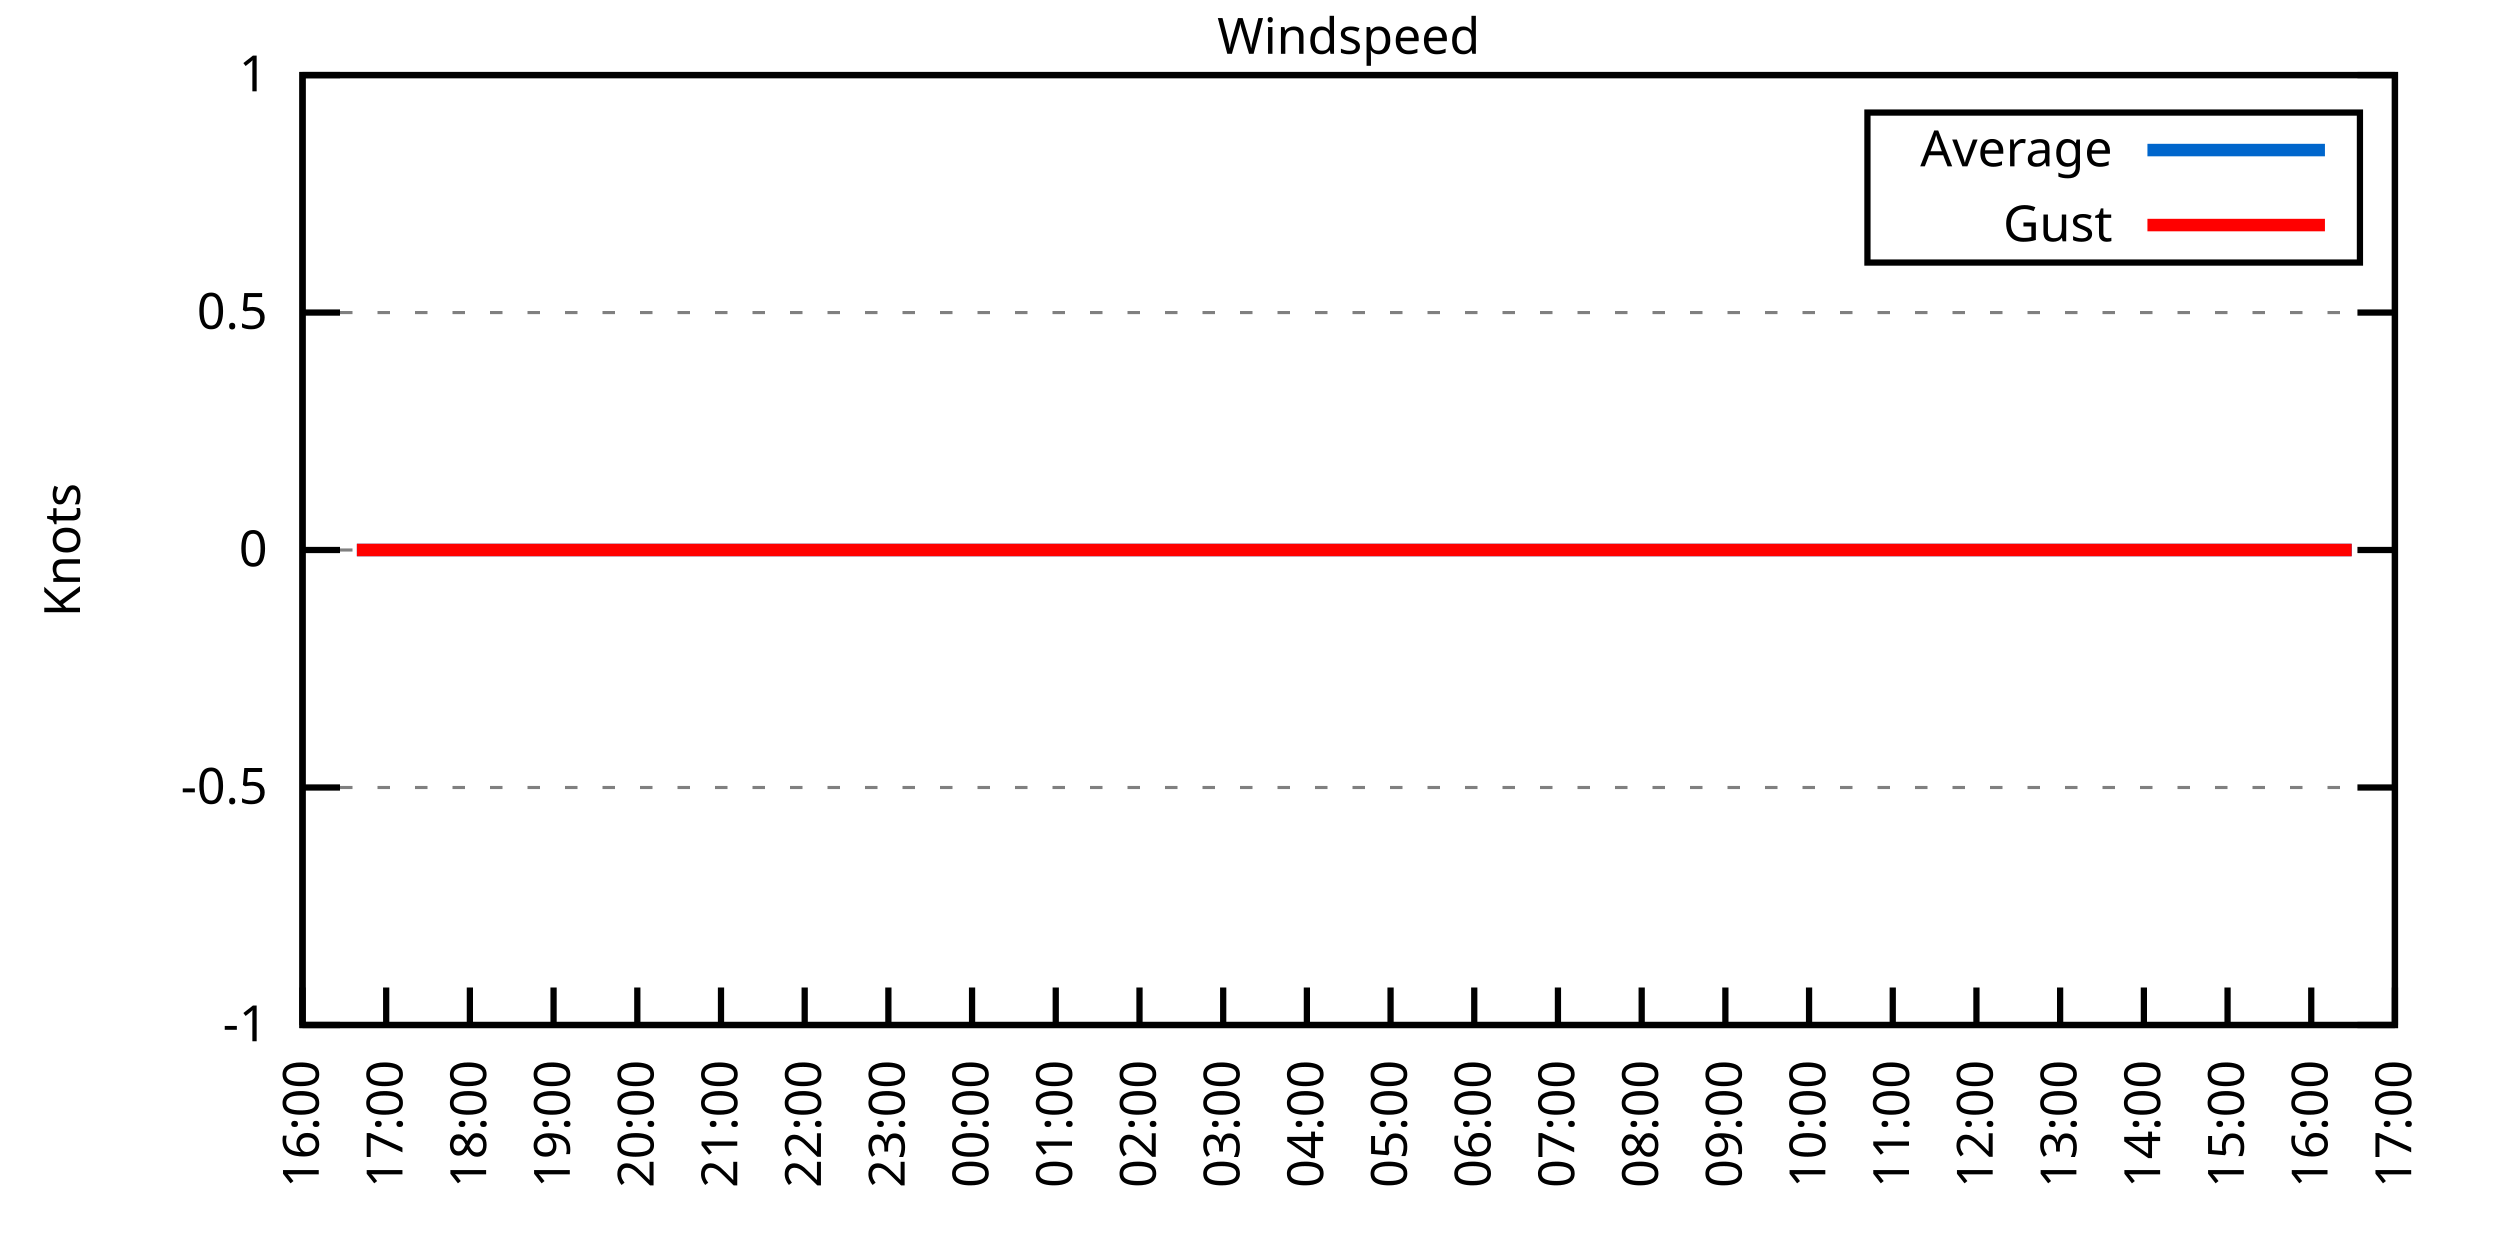
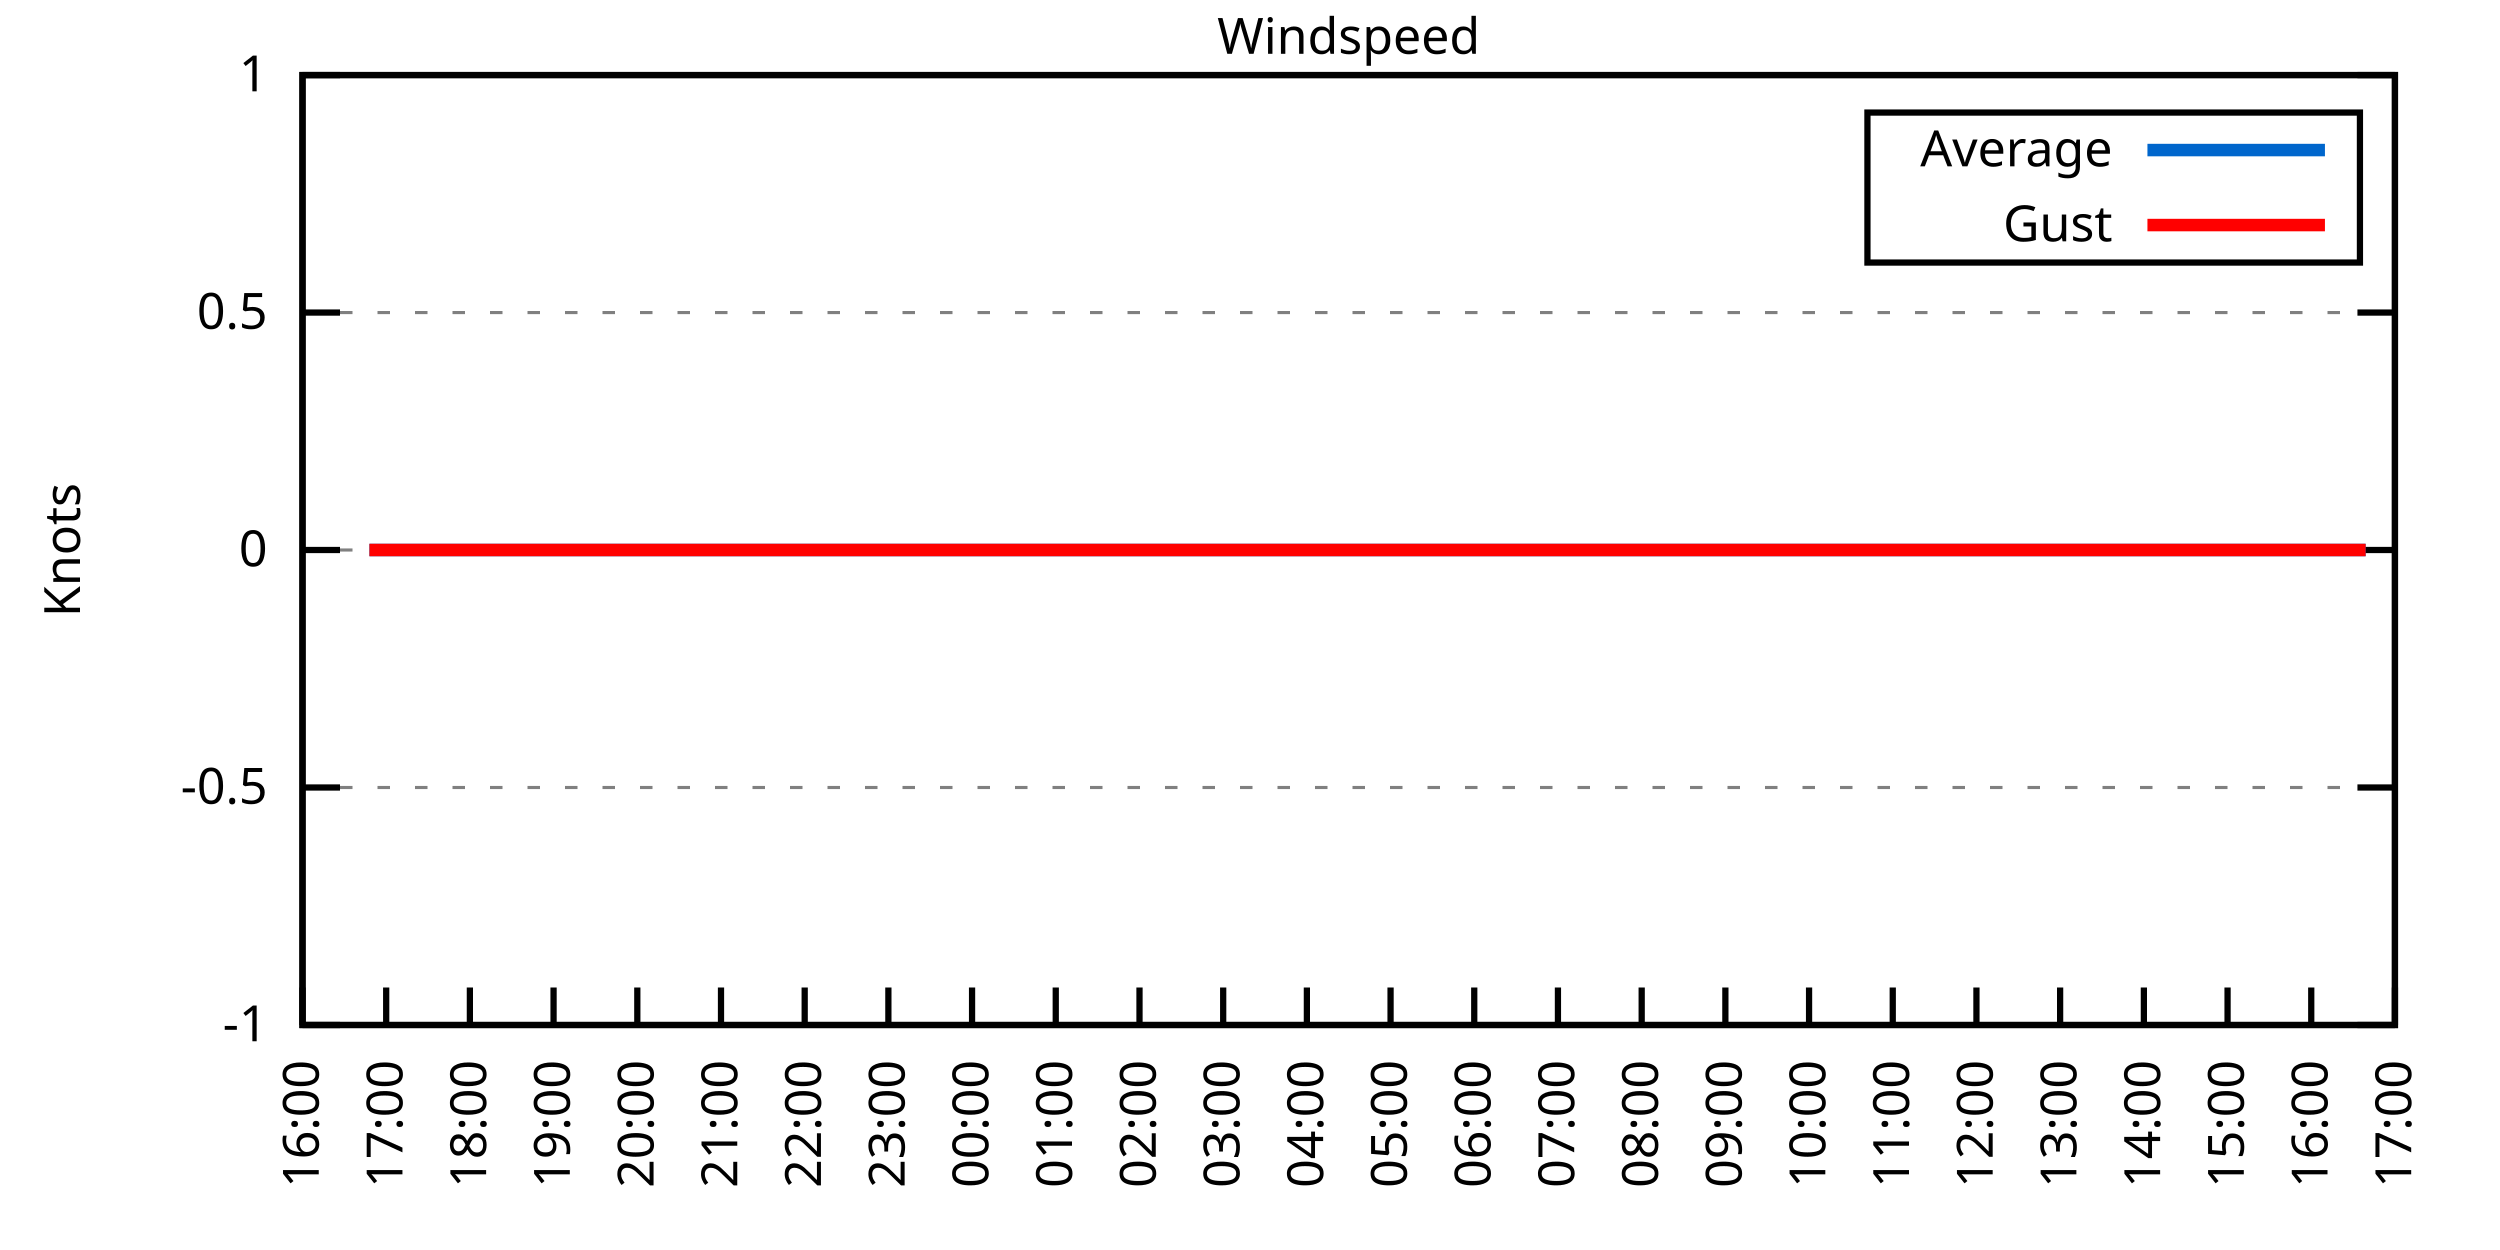
<svg xmlns="http://www.w3.org/2000/svg" xmlns:xlink="http://www.w3.org/1999/xlink" width="400" height="200" viewBox="0 0 400 200">
  <g id="gnuplot_canvas">
    <rect x="0" y="0" width="400" height="200" fill="none" />
    <defs>
      <circle id="gpDot" r="0.5" stroke-width="0.5" stroke="currentColor" />
      <path id="gpPt0" stroke-width="0.333" stroke="currentColor" d="M-1,0 h2 M0,-1 v2" />
      <path id="gpPt1" stroke-width="0.333" stroke="currentColor" d="M-1,-1 L1,1 M1,-1 L-1,1" />
      <path id="gpPt2" stroke-width="0.333" stroke="currentColor" d="M-1,0 L1,0 M0,-1 L0,1 M-1,-1 L1,1 M-1,1 L1,-1" />
      <rect id="gpPt3" stroke-width="0.333" stroke="currentColor" x="-1" y="-1" width="2" height="2" />
      <rect id="gpPt4" stroke-width="0.333" stroke="currentColor" fill="currentColor" x="-1" y="-1" width="2" height="2" />
      <circle id="gpPt5" stroke-width="0.333" stroke="currentColor" cx="0" cy="0" r="1" />
      <use xlink:href="#gpPt5" id="gpPt6" fill="currentColor" stroke="none" />
      <path id="gpPt7" stroke-width="0.333" stroke="currentColor" d="M0,-1.33 L-1.33,0.67 L1.33,0.67 z" />
      <use xlink:href="#gpPt7" id="gpPt8" fill="currentColor" stroke="none" />
      <use xlink:href="#gpPt7" id="gpPt9" stroke="currentColor" transform="rotate(180)" />
      <use xlink:href="#gpPt9" id="gpPt10" fill="currentColor" stroke="none" />
      <use xlink:href="#gpPt3" id="gpPt11" stroke="currentColor" transform="rotate(45)" />
      <use xlink:href="#gpPt11" id="gpPt12" fill="currentColor" stroke="none" />
      <path id="gpPt13" stroke-width="0.333" stroke="currentColor" d="M0,1.330 L1.265,0.411 L0.782,-1.067 L-0.782,-1.076 L-1.265,0.411 z" />
      <use xlink:href="#gpPt13" id="gpPt14" fill="currentColor" stroke="none" />
      <filter id="textbox" filterUnits="objectBoundingBox" x="0" y="0" height="1" width="1">
        <feFlood flood-color="white" flood-opacity="1" result="bgnd" />
        <feComposite in="SourceGraphic" in2="bgnd" operator="atop" />
      </filter>
      <filter id="greybox" filterUnits="objectBoundingBox" x="0" y="0" height="1" width="1">
        <feFlood flood-color="lightgrey" flood-opacity="1" result="grey" />
        <feComposite in="SourceGraphic" in2="grey" operator="atop" />
      </filter>
    </defs>
    <g fill="none" color="white" stroke="currentColor" stroke-width="1.00" stroke-linecap="butt" stroke-linejoin="miter">
</g>
    <g fill="none" color="black" stroke="currentColor" stroke-width="1.00" stroke-linecap="butt" stroke-linejoin="miter">
      <g stroke="none" shape-rendering="crispEdges">
        <polygon fill="rgb(255, 255, 255)" points="48.40,164.00 383.18,164.00 383.18,12.02 48.40,12.02 " />
      </g>
    </g>
    <g fill="none" color="black" stroke="currentColor" stroke-width="1.00" stroke-linecap="butt" stroke-linejoin="miter">
</g>
    <g fill="none" color="black" stroke="black" stroke-width="0.50" stroke-linecap="butt" stroke-linejoin="miter">
</g>
    <g fill="none" color="gray" stroke="currentColor" stroke-width="0.50" stroke-linecap="butt" stroke-linejoin="miter">
      <path stroke="gray" stroke-dasharray="2,4" class="gridline" d="M48.40,164.00 L383.19,164.00  " />
    </g>
    <g fill="none" color="gray" stroke="gray" stroke-width="1.00" stroke-linecap="butt" stroke-linejoin="miter">
</g>
    <g fill="none" color="black" stroke="currentColor" stroke-width="1.00" stroke-linecap="butt" stroke-linejoin="miter">
      <path stroke="black" d="M48.40,164.00 L54.40,164.00 M383.19,164.00 L377.19,164.00  " />
      <g transform="translate(42.80,166.60)" stroke="none" fill="black" font-family="Sans" font-size="8.00" text-anchor="end">
        <text>
          <tspan font-family="Sans">-1</tspan>
        </text>
      </g>
    </g>
    <g fill="none" color="black" stroke="currentColor" stroke-width="1.00" stroke-linecap="butt" stroke-linejoin="miter">
</g>
    <g fill="none" color="black" stroke="black" stroke-width="0.50" stroke-linecap="butt" stroke-linejoin="miter">
</g>
    <g fill="none" color="gray" stroke="currentColor" stroke-width="0.50" stroke-linecap="butt" stroke-linejoin="miter">
      <path stroke="gray" stroke-dasharray="2,4" class="gridline" d="M48.40,126.00 L383.19,126.00  " />
    </g>
    <g fill="none" color="gray" stroke="gray" stroke-width="1.00" stroke-linecap="butt" stroke-linejoin="miter">
</g>
    <g fill="none" color="black" stroke="currentColor" stroke-width="1.00" stroke-linecap="butt" stroke-linejoin="miter">
      <path stroke="black" d="M48.40,126.00 L54.40,126.00 M383.19,126.00 L377.19,126.00  " />
      <g transform="translate(42.80,128.60)" stroke="none" fill="black" font-family="Sans" font-size="8.00" text-anchor="end">
        <text>
          <tspan font-family="Sans">-0.5</tspan>
        </text>
      </g>
    </g>
    <g fill="none" color="black" stroke="currentColor" stroke-width="1.00" stroke-linecap="butt" stroke-linejoin="miter">
</g>
    <g fill="none" color="black" stroke="black" stroke-width="0.50" stroke-linecap="butt" stroke-linejoin="miter">
</g>
    <g fill="none" color="gray" stroke="currentColor" stroke-width="0.50" stroke-linecap="butt" stroke-linejoin="miter">
      <path stroke="gray" stroke-dasharray="2,4" class="gridline" d="M48.40,88.00 L383.19,88.00  " />
    </g>
    <g fill="none" color="gray" stroke="gray" stroke-width="1.00" stroke-linecap="butt" stroke-linejoin="miter">
</g>
    <g fill="none" color="black" stroke="currentColor" stroke-width="1.00" stroke-linecap="butt" stroke-linejoin="miter">
      <path stroke="black" d="M48.40,88.00 L54.40,88.00 M383.19,88.00 L377.19,88.00  " />
      <g transform="translate(42.80,90.60)" stroke="none" fill="black" font-family="Sans" font-size="8.00" text-anchor="end">
        <text>
          <tspan font-family="Sans"> 0</tspan>
        </text>
      </g>
    </g>
    <g fill="none" color="black" stroke="currentColor" stroke-width="1.00" stroke-linecap="butt" stroke-linejoin="miter">
</g>
    <g fill="none" color="black" stroke="black" stroke-width="0.50" stroke-linecap="butt" stroke-linejoin="miter">
</g>
    <g fill="none" color="gray" stroke="currentColor" stroke-width="0.50" stroke-linecap="butt" stroke-linejoin="miter">
      <path stroke="gray" stroke-dasharray="2,4" class="gridline" d="M48.40,50.01 L383.19,50.01  " />
    </g>
    <g fill="none" color="gray" stroke="gray" stroke-width="1.00" stroke-linecap="butt" stroke-linejoin="miter">
</g>
    <g fill="none" color="black" stroke="currentColor" stroke-width="1.00" stroke-linecap="butt" stroke-linejoin="miter">
      <path stroke="black" d="M48.40,50.01 L54.40,50.01 M383.19,50.01 L377.19,50.01  " />
      <g transform="translate(42.80,52.61)" stroke="none" fill="black" font-family="Sans" font-size="8.00" text-anchor="end">
        <text>
          <tspan font-family="Sans"> 0.5</tspan>
        </text>
      </g>
    </g>
    <g fill="none" color="black" stroke="currentColor" stroke-width="1.00" stroke-linecap="butt" stroke-linejoin="miter">
</g>
    <g fill="none" color="black" stroke="black" stroke-width="0.50" stroke-linecap="butt" stroke-linejoin="miter">
</g>
    <g fill="none" color="gray" stroke="currentColor" stroke-width="0.50" stroke-linecap="butt" stroke-linejoin="miter">
      <path stroke="gray" stroke-dasharray="2,4" class="gridline" d="M48.40,12.01 L383.19,12.01  " />
    </g>
    <g fill="none" color="gray" stroke="gray" stroke-width="1.00" stroke-linecap="butt" stroke-linejoin="miter">
</g>
    <g fill="none" color="black" stroke="currentColor" stroke-width="1.00" stroke-linecap="butt" stroke-linejoin="miter">
      <path stroke="black" d="M48.40,12.01 L54.40,12.01 M383.19,12.01 L377.19,12.01  " />
      <g transform="translate(42.80,14.61)" stroke="none" fill="black" font-family="Sans" font-size="8.00" text-anchor="end">
        <text>
          <tspan font-family="Sans"> 1</tspan>
        </text>
      </g>
    </g>
    <g fill="none" color="black" stroke="currentColor" stroke-width="1.00" stroke-linecap="butt" stroke-linejoin="miter">
      <path stroke="black" d="M48.40,164.00 L48.40,158.00  " />
      <g transform="translate(51.00,169.60) rotate(270.00)" stroke="none" fill="black" font-family="Sans" font-size="8.00" text-anchor="end">
        <text>
          <tspan font-family="Sans">16:00</tspan>
        </text>
      </g>
    </g>
    <g fill="none" color="black" stroke="currentColor" stroke-width="1.00" stroke-linecap="butt" stroke-linejoin="miter">
      <path stroke="black" d="M61.79,164.00 L61.79,158.00  " />
      <g transform="translate(64.39,169.60) rotate(270.00)" stroke="none" fill="black" font-family="Sans" font-size="8.00" text-anchor="end">
        <text>
          <tspan font-family="Sans">17:00</tspan>
        </text>
      </g>
    </g>
    <g fill="none" color="black" stroke="currentColor" stroke-width="1.00" stroke-linecap="butt" stroke-linejoin="miter">
      <path stroke="black" d="M75.18,164.00 L75.18,158.00  " />
      <g transform="translate(77.78,169.60) rotate(270.00)" stroke="none" fill="black" font-family="Sans" font-size="8.00" text-anchor="end">
        <text>
          <tspan font-family="Sans">18:00</tspan>
        </text>
      </g>
    </g>
    <g fill="none" color="black" stroke="currentColor" stroke-width="1.00" stroke-linecap="butt" stroke-linejoin="miter">
      <path stroke="black" d="M88.57,164.00 L88.57,158.00  " />
      <g transform="translate(91.17,169.60) rotate(270.00)" stroke="none" fill="black" font-family="Sans" font-size="8.00" text-anchor="end">
        <text>
          <tspan font-family="Sans">19:00</tspan>
        </text>
      </g>
    </g>
    <g fill="none" color="black" stroke="currentColor" stroke-width="1.00" stroke-linecap="butt" stroke-linejoin="miter">
      <path stroke="black" d="M101.97,164.00 L101.97,158.00  " />
      <g transform="translate(104.57,169.60) rotate(270.00)" stroke="none" fill="black" font-family="Sans" font-size="8.00" text-anchor="end">
        <text>
          <tspan font-family="Sans">20:00</tspan>
        </text>
      </g>
    </g>
    <g fill="none" color="black" stroke="currentColor" stroke-width="1.00" stroke-linecap="butt" stroke-linejoin="miter">
      <path stroke="black" d="M115.36,164.00 L115.36,158.00  " />
      <g transform="translate(117.96,169.60) rotate(270.00)" stroke="none" fill="black" font-family="Sans" font-size="8.00" text-anchor="end">
        <text>
          <tspan font-family="Sans">21:00</tspan>
        </text>
      </g>
    </g>
    <g fill="none" color="black" stroke="currentColor" stroke-width="1.00" stroke-linecap="butt" stroke-linejoin="miter">
      <path stroke="black" d="M128.75,164.00 L128.75,158.00  " />
      <g transform="translate(131.35,169.60) rotate(270.00)" stroke="none" fill="black" font-family="Sans" font-size="8.00" text-anchor="end">
        <text>
          <tspan font-family="Sans">22:00</tspan>
        </text>
      </g>
    </g>
    <g fill="none" color="black" stroke="currentColor" stroke-width="1.00" stroke-linecap="butt" stroke-linejoin="miter">
      <path stroke="black" d="M142.14,164.00 L142.14,158.00  " />
      <g transform="translate(144.74,169.60) rotate(270.00)" stroke="none" fill="black" font-family="Sans" font-size="8.00" text-anchor="end">
        <text>
          <tspan font-family="Sans">23:00</tspan>
        </text>
      </g>
    </g>
    <g fill="none" color="black" stroke="currentColor" stroke-width="1.00" stroke-linecap="butt" stroke-linejoin="miter">
      <path stroke="black" d="M155.53,164.00 L155.53,158.00  " />
      <g transform="translate(158.13,169.60) rotate(270.00)" stroke="none" fill="black" font-family="Sans" font-size="8.00" text-anchor="end">
        <text>
          <tspan font-family="Sans">00:00</tspan>
        </text>
      </g>
    </g>
    <g fill="none" color="black" stroke="currentColor" stroke-width="1.00" stroke-linecap="butt" stroke-linejoin="miter">
      <path stroke="black" d="M168.92,164.00 L168.92,158.00  " />
      <g transform="translate(171.52,169.60) rotate(270.00)" stroke="none" fill="black" font-family="Sans" font-size="8.00" text-anchor="end">
        <text>
          <tspan font-family="Sans">01:00</tspan>
        </text>
      </g>
    </g>
    <g fill="none" color="black" stroke="currentColor" stroke-width="1.00" stroke-linecap="butt" stroke-linejoin="miter">
      <path stroke="black" d="M182.32,164.00 L182.32,158.00  " />
      <g transform="translate(184.92,169.60) rotate(270.00)" stroke="none" fill="black" font-family="Sans" font-size="8.00" text-anchor="end">
        <text>
          <tspan font-family="Sans">02:00</tspan>
        </text>
      </g>
    </g>
    <g fill="none" color="black" stroke="currentColor" stroke-width="1.00" stroke-linecap="butt" stroke-linejoin="miter">
      <path stroke="black" d="M195.71,164.00 L195.71,158.00  " />
      <g transform="translate(198.31,169.60) rotate(270.00)" stroke="none" fill="black" font-family="Sans" font-size="8.00" text-anchor="end">
        <text>
          <tspan font-family="Sans">03:00</tspan>
        </text>
      </g>
    </g>
    <g fill="none" color="black" stroke="currentColor" stroke-width="1.00" stroke-linecap="butt" stroke-linejoin="miter">
      <path stroke="black" d="M209.10,164.00 L209.10,158.00  " />
      <g transform="translate(211.70,169.60) rotate(270.00)" stroke="none" fill="black" font-family="Sans" font-size="8.00" text-anchor="end">
        <text>
          <tspan font-family="Sans">04:00</tspan>
        </text>
      </g>
    </g>
    <g fill="none" color="black" stroke="currentColor" stroke-width="1.00" stroke-linecap="butt" stroke-linejoin="miter">
      <path stroke="black" d="M222.49,164.00 L222.49,158.00  " />
      <g transform="translate(225.09,169.60) rotate(270.00)" stroke="none" fill="black" font-family="Sans" font-size="8.00" text-anchor="end">
        <text>
          <tspan font-family="Sans">05:00</tspan>
        </text>
      </g>
    </g>
    <g fill="none" color="black" stroke="currentColor" stroke-width="1.00" stroke-linecap="butt" stroke-linejoin="miter">
      <path stroke="black" d="M235.88,164.00 L235.88,158.00  " />
      <g transform="translate(238.48,169.60) rotate(270.00)" stroke="none" fill="black" font-family="Sans" font-size="8.00" text-anchor="end">
        <text>
          <tspan font-family="Sans">06:00</tspan>
        </text>
      </g>
    </g>
    <g fill="none" color="black" stroke="currentColor" stroke-width="1.00" stroke-linecap="butt" stroke-linejoin="miter">
      <path stroke="black" d="M249.27,164.00 L249.27,158.00  " />
      <g transform="translate(251.87,169.60) rotate(270.00)" stroke="none" fill="black" font-family="Sans" font-size="8.00" text-anchor="end">
        <text>
          <tspan font-family="Sans">07:00</tspan>
        </text>
      </g>
    </g>
    <g fill="none" color="black" stroke="currentColor" stroke-width="1.00" stroke-linecap="butt" stroke-linejoin="miter">
      <path stroke="black" d="M262.67,164.00 L262.67,158.00  " />
      <g transform="translate(265.27,169.60) rotate(270.00)" stroke="none" fill="black" font-family="Sans" font-size="8.00" text-anchor="end">
        <text>
          <tspan font-family="Sans">08:00</tspan>
        </text>
      </g>
    </g>
    <g fill="none" color="black" stroke="currentColor" stroke-width="1.00" stroke-linecap="butt" stroke-linejoin="miter">
      <path stroke="black" d="M276.06,164.00 L276.06,158.00  " />
      <g transform="translate(278.66,169.60) rotate(270.00)" stroke="none" fill="black" font-family="Sans" font-size="8.00" text-anchor="end">
        <text>
          <tspan font-family="Sans">09:00</tspan>
        </text>
      </g>
    </g>
    <g fill="none" color="black" stroke="currentColor" stroke-width="1.00" stroke-linecap="butt" stroke-linejoin="miter">
      <path stroke="black" d="M289.45,164.00 L289.45,158.00  " />
      <g transform="translate(292.05,169.60) rotate(270.00)" stroke="none" fill="black" font-family="Sans" font-size="8.00" text-anchor="end">
        <text>
          <tspan font-family="Sans">10:00</tspan>
        </text>
      </g>
    </g>
    <g fill="none" color="black" stroke="currentColor" stroke-width="1.00" stroke-linecap="butt" stroke-linejoin="miter">
      <path stroke="black" d="M302.84,164.00 L302.84,158.00  " />
      <g transform="translate(305.44,169.60) rotate(270.00)" stroke="none" fill="black" font-family="Sans" font-size="8.00" text-anchor="end">
        <text>
          <tspan font-family="Sans">11:00</tspan>
        </text>
      </g>
    </g>
    <g fill="none" color="black" stroke="currentColor" stroke-width="1.00" stroke-linecap="butt" stroke-linejoin="miter">
      <path stroke="black" d="M316.23,164.00 L316.23,158.00  " />
      <g transform="translate(318.83,169.60) rotate(270.00)" stroke="none" fill="black" font-family="Sans" font-size="8.00" text-anchor="end">
        <text>
          <tspan font-family="Sans">12:00</tspan>
        </text>
      </g>
    </g>
    <g fill="none" color="black" stroke="currentColor" stroke-width="1.00" stroke-linecap="butt" stroke-linejoin="miter">
      <path stroke="black" d="M329.62,164.00 L329.62,158.00  " />
      <g transform="translate(332.22,169.60) rotate(270.00)" stroke="none" fill="black" font-family="Sans" font-size="8.00" text-anchor="end">
        <text>
          <tspan font-family="Sans">13:00</tspan>
        </text>
      </g>
    </g>
    <g fill="none" color="black" stroke="currentColor" stroke-width="1.00" stroke-linecap="butt" stroke-linejoin="miter">
      <path stroke="black" d="M343.02,164.00 L343.02,158.00  " />
      <g transform="translate(345.62,169.60) rotate(270.00)" stroke="none" fill="black" font-family="Sans" font-size="8.00" text-anchor="end">
        <text>
          <tspan font-family="Sans">14:00</tspan>
        </text>
      </g>
    </g>
    <g fill="none" color="black" stroke="currentColor" stroke-width="1.00" stroke-linecap="butt" stroke-linejoin="miter">
      <path stroke="black" d="M356.41,164.00 L356.41,158.00  " />
      <g transform="translate(359.01,169.60) rotate(270.00)" stroke="none" fill="black" font-family="Sans" font-size="8.00" text-anchor="end">
        <text>
          <tspan font-family="Sans">15:00</tspan>
        </text>
      </g>
    </g>
    <g fill="none" color="black" stroke="currentColor" stroke-width="1.00" stroke-linecap="butt" stroke-linejoin="miter">
      <path stroke="black" d="M369.80,164.00 L369.80,158.00  " />
      <g transform="translate(372.40,169.60) rotate(270.00)" stroke="none" fill="black" font-family="Sans" font-size="8.00" text-anchor="end">
        <text>
          <tspan font-family="Sans">16:00</tspan>
        </text>
      </g>
    </g>
    <g fill="none" color="black" stroke="currentColor" stroke-width="1.00" stroke-linecap="butt" stroke-linejoin="miter">
      <path stroke="black" d="M383.19,164.00 L383.19,158.00  " />
      <g transform="translate(385.79,169.60) rotate(270.00)" stroke="none" fill="black" font-family="Sans" font-size="8.00" text-anchor="end">
        <text>
          <tspan font-family="Sans">17:00</tspan>
        </text>
      </g>
    </g>
    <g fill="none" color="black" stroke="currentColor" stroke-width="1.00" stroke-linecap="butt" stroke-linejoin="miter">
</g>
    <g fill="none" color="black" stroke="currentColor" stroke-width="1.00" stroke-linecap="butt" stroke-linejoin="miter">
      <path stroke="black" d="M48.40,12.01 L48.40,164.00 L383.19,164.00 L383.19,12.01 L48.40,12.01 Z  " />
    </g>
    <g fill="none" color="black" stroke="currentColor" stroke-width="1.00" stroke-linecap="butt" stroke-linejoin="miter">
</g>
    <g fill="none" color="black" stroke="currentColor" stroke-width="1.00" stroke-linecap="butt" stroke-linejoin="miter">
      <path stroke="black" d="M298.79,42.01 L298.79,18.01 L377.59,18.01 L377.59,42.01 L298.79,42.01 Z  " />
    </g>
    <g id="Windspeed_plot_1">
      <g fill="none" color="white" stroke="black" stroke-width="2.00" stroke-linecap="butt" stroke-linejoin="miter">
</g>
      <g fill="none" color="black" stroke="currentColor" stroke-width="2.00" stroke-linecap="butt" stroke-linejoin="miter">
        <g transform="translate(337.99,26.61)" stroke="none" fill="black" font-family="Sans" font-size="8.00" text-anchor="end">
          <text>
            <tspan font-family="Sans">Average</tspan>
          </text>
        </g>
      </g>
      <g fill="none" color="black" stroke="currentColor" stroke-width="2.00" stroke-linecap="butt" stroke-linejoin="miter">
-         <path stroke="rgb(  0, 102, 204)" d="M343.59,24.01 L371.99,24.01 M57.10,88.00 L59.11,88.00 L61.12,88.00 L63.80,88.00 L65.59,88.00 L68.26,88.00   L70.27,88.00 L72.73,88.00 L74.96,88.00 L76.97,88.00 L79.20,88.00 L81.66,88.00 L83.66,88.00 L86.12,88.00   L88.13,88.00 L90.58,88.00 L92.37,88.00 L94.82,88.00 L97.28,88.00 L99.06,88.00 L101.74,88.00 L103.75,88.00   L105.76,88.00 L108.44,88.00 L110.22,88.00 L112.90,88.00 L114.91,88.00 L116.92,88.00 L119.60,88.00 L121.38,88.00   L124.06,88.00 L126.07,88.00 L128.08,88.00 L130.76,88.00 L132.99,88.00 L134.78,88.00 L137.45,88.00 L139.46,88.00   L141.47,88.00 L143.70,88.00 L146.38,88.00 L148.39,88.00 L150.62,88.00 L153.08,88.00 L155.31,88.00 L157.10,88.00   L159.33,88.00 L161.78,88.00 L163.79,88.00 L166.25,88.00 L168.70,88.00 L170.49,88.00 L173.17,88.00 L175.40,88.00   L177.18,88.00 L179.41,88.00 L181.65,88.00 L183.88,88.00 L186.56,88.00 L188.79,88.00 L190.80,88.00 L193.03,88.00   L195.48,88.00 L197.49,88.00 L199.50,88.00 L201.73,88.00 L203.97,88.00 L206.20,88.00 L208.43,88.00 L211.11,88.00   L212.89,88.00 L215.13,88.00 L217.58,88.00 L220.04,88.00 L222.04,88.00 L224.50,88.00 L226.29,88.00 L228.52,88.00   L230.97,88.00 L233.43,88.00 L235.21,88.00 L237.67,88.00 L240.12,88.00 L241.91,88.00 L244.59,88.00 L246.60,88.00   L249.05,88.00 L251.06,88.00 L253.29,88.00 L255.75,88.00 L257.76,88.00 L260.21,88.00 L262.44,88.00 L264.23,88.00   L266.01,88.00 L268.92,88.00 L271.15,88.00 L273.38,88.00 L275.83,88.00 L277.84,88.00 L280.30,88.00 L282.08,88.00   L284.54,88.00 L286.77,88.00 L289.23,88.00 L291.01,88.00 L293.47,88.00 L295.70,88.00 L298.15,88.00 L300.16,88.00   L302.62,88.00 L304.63,88.00 L307.08,88.00 L309.09,88.00 L311.54,88.00 L313.78,88.00 L315.56,88.00 L317.79,88.00   L320.25,88.00 L322.70,88.00 L324.94,88.00 L327.17,88.00 L328.95,88.00 L331.63,88.00 L333.64,88.00 L335.87,88.00   L338.33,88.00 L340.34,88.00 L342.79,88.00 L344.58,88.00 L347.26,88.00 L349.49,88.00 L351.72,88.00 L353.73,88.00   L356.18,88.00 L358.19,88.00 L360.65,88.00 L362.88,88.00 L364.89,88.00 L367.12,88.00 L369.13,88.00 L371.81,88.00   L373.82,88.00 L376.27,88.00  " />
+         <path stroke="rgb(  0, 102, 204)" d="M343.59,24.01 L371.99,24.01 M59.11,88.00 L61.12,88.00 L63.80,88.00 L65.59,88.00 L68.26,88.00 L70.27,88.00   L72.73,88.00 L74.96,88.00 L76.97,88.00 L79.20,88.00 L81.66,88.00 L83.66,88.00 L86.12,88.00 L88.13,88.00   L90.58,88.00 L92.37,88.00 L94.82,88.00 L97.28,88.00 L99.06,88.00 L101.74,88.00 L103.75,88.00 L105.76,88.00   L108.44,88.00 L110.22,88.00 L112.90,88.00 L114.91,88.00 L116.92,88.00 L119.60,88.00 L121.38,88.00 L124.06,88.00   L126.07,88.00 L128.08,88.00 L130.76,88.00 L132.99,88.00 L134.78,88.00 L137.45,88.00 L139.46,88.00 L141.47,88.00   L143.70,88.00 L146.38,88.00 L148.39,88.00 L150.62,88.00 L153.08,88.00 L155.31,88.00 L157.10,88.00 L159.33,88.00   L161.78,88.00 L163.79,88.00 L166.25,88.00 L168.70,88.00 L170.49,88.00 L173.17,88.00 L175.40,88.00 L177.18,88.00   L179.41,88.00 L181.65,88.00 L183.88,88.00 L186.56,88.00 L188.79,88.00 L190.80,88.00 L193.03,88.00 L195.48,88.00   L197.49,88.00 L199.50,88.00 L201.73,88.00 L203.97,88.00 L206.20,88.00 L208.43,88.00 L211.11,88.00 L212.89,88.00   L215.13,88.00 L217.58,88.00 L220.04,88.00 L222.04,88.00 L224.50,88.00 L226.29,88.00 L228.52,88.00 L230.97,88.00   L233.43,88.00 L235.21,88.00 L237.67,88.00 L240.12,88.00 L241.91,88.00 L244.59,88.00 L246.60,88.00 L249.05,88.00   L251.06,88.00 L253.29,88.00 L255.75,88.00 L257.76,88.00 L260.21,88.00 L262.44,88.00 L264.23,88.00 L266.01,88.00   L268.92,88.00 L271.15,88.00 L273.38,88.00 L275.83,88.00 L277.84,88.00 L280.30,88.00 L282.08,88.00 L284.54,88.00   L286.77,88.00 L289.23,88.00 L291.01,88.00 L293.47,88.00 L295.70,88.00 L298.15,88.00 L300.16,88.00 L302.62,88.00   L304.63,88.00 L307.08,88.00 L309.09,88.00 L311.54,88.00 L313.78,88.00 L315.56,88.00 L317.79,88.00 L320.25,88.00   L322.70,88.00 L324.94,88.00 L327.17,88.00 L328.95,88.00 L331.63,88.00 L333.64,88.00 L335.87,88.00 L338.33,88.00   L340.34,88.00 L342.79,88.00 L344.58,88.00 L347.26,88.00 L349.49,88.00 L351.72,88.00 L353.73,88.00 L356.18,88.00   L358.19,88.00 L360.65,88.00 L362.88,88.00 L364.89,88.00 L367.12,88.00 L369.13,88.00 L371.81,88.00 L373.82,88.00   L376.27,88.00 L378.50,88.00  " />
      </g>
    </g>
    <g id="Windspeed_plot_2">
      <g fill="none" color="black" stroke="currentColor" stroke-width="2.00" stroke-linecap="butt" stroke-linejoin="miter">
        <g transform="translate(337.99,38.61)" stroke="none" fill="black" font-family="Sans" font-size="8.00" text-anchor="end">
          <text>
            <tspan font-family="Sans">Gust</tspan>
          </text>
        </g>
      </g>
      <g fill="none" color="black" stroke="currentColor" stroke-width="2.00" stroke-linecap="butt" stroke-linejoin="miter">
-         <path stroke="rgb(255,   0,   0)" d="M343.59,36.01 L371.99,36.01 M57.10,88.00 L59.11,88.00 L61.12,88.00 L63.80,88.00 L65.59,88.00 L68.26,88.00   L70.27,88.00 L72.73,88.00 L74.96,88.00 L76.97,88.00 L79.20,88.00 L81.66,88.00 L83.66,88.00 L86.12,88.00   L88.13,88.00 L90.58,88.00 L92.37,88.00 L94.82,88.00 L97.28,88.00 L99.06,88.00 L101.74,88.00 L103.75,88.00   L105.76,88.00 L108.44,88.00 L110.22,88.00 L112.90,88.00 L114.91,88.00 L116.92,88.00 L119.60,88.00 L121.38,88.00   L124.06,88.00 L126.07,88.00 L128.08,88.00 L130.76,88.00 L132.99,88.00 L134.78,88.00 L137.45,88.00 L139.46,88.00   L141.47,88.00 L143.70,88.00 L146.38,88.00 L148.39,88.00 L150.62,88.00 L153.08,88.00 L155.31,88.00 L157.10,88.00   L159.33,88.00 L161.78,88.00 L163.79,88.00 L166.25,88.00 L168.70,88.00 L170.49,88.00 L173.17,88.00 L175.40,88.00   L177.18,88.00 L179.41,88.00 L181.65,88.00 L183.88,88.00 L186.56,88.00 L188.79,88.00 L190.80,88.00 L193.03,88.00   L195.48,88.00 L197.49,88.00 L199.50,88.00 L201.73,88.00 L203.97,88.00 L206.20,88.00 L208.43,88.00 L211.11,88.00   L212.89,88.00 L215.13,88.00 L217.58,88.00 L220.04,88.00 L222.04,88.00 L224.50,88.00 L226.29,88.00 L228.52,88.00   L230.97,88.00 L233.43,88.00 L235.21,88.00 L237.67,88.00 L240.12,88.00 L241.91,88.00 L244.59,88.00 L246.60,88.00   L249.05,88.00 L251.06,88.00 L253.29,88.00 L255.75,88.00 L257.76,88.00 L260.21,88.00 L262.44,88.00 L264.23,88.00   L266.01,88.00 L268.92,88.00 L271.15,88.00 L273.38,88.00 L275.83,88.00 L277.84,88.00 L280.30,88.00 L282.08,88.00   L284.54,88.00 L286.77,88.00 L289.23,88.00 L291.01,88.00 L293.47,88.00 L295.70,88.00 L298.15,88.00 L300.16,88.00   L302.62,88.00 L304.63,88.00 L307.08,88.00 L309.09,88.00 L311.54,88.00 L313.78,88.00 L315.56,88.00 L317.79,88.00   L320.25,88.00 L322.70,88.00 L324.94,88.00 L327.17,88.00 L328.95,88.00 L331.63,88.00 L333.64,88.00 L335.87,88.00   L338.33,88.00 L340.34,88.00 L342.79,88.00 L344.58,88.00 L347.26,88.00 L349.49,88.00 L351.72,88.00 L353.73,88.00   L356.18,88.00 L358.19,88.00 L360.65,88.00 L362.88,88.00 L364.89,88.00 L367.12,88.00 L369.13,88.00 L371.81,88.00   L373.82,88.00 L376.27,88.00  " />
+         <path stroke="rgb(255,   0,   0)" d="M343.59,36.01 L371.99,36.01 M59.11,88.00 L61.12,88.00 L63.80,88.00 L65.59,88.00 L68.26,88.00 L70.27,88.00   L72.73,88.00 L74.96,88.00 L76.97,88.00 L79.20,88.00 L81.66,88.00 L83.66,88.00 L86.12,88.00 L88.13,88.00   L90.58,88.00 L92.37,88.00 L94.82,88.00 L97.28,88.00 L99.06,88.00 L101.74,88.00 L103.75,88.00 L105.76,88.00   L108.44,88.00 L110.22,88.00 L112.90,88.00 L114.91,88.00 L116.92,88.00 L119.60,88.00 L121.38,88.00 L124.06,88.00   L126.07,88.00 L128.08,88.00 L130.76,88.00 L132.99,88.00 L134.78,88.00 L137.45,88.00 L139.46,88.00 L141.47,88.00   L143.70,88.00 L146.38,88.00 L148.39,88.00 L150.62,88.00 L153.08,88.00 L155.31,88.00 L157.10,88.00 L159.33,88.00   L161.78,88.00 L163.79,88.00 L166.25,88.00 L168.70,88.00 L170.49,88.00 L173.17,88.00 L175.40,88.00 L177.18,88.00   L179.41,88.00 L181.65,88.00 L183.88,88.00 L186.56,88.00 L188.79,88.00 L190.80,88.00 L193.03,88.00 L195.48,88.00   L197.49,88.00 L199.50,88.00 L201.73,88.00 L203.97,88.00 L206.20,88.00 L208.43,88.00 L211.11,88.00 L212.89,88.00   L215.13,88.00 L217.58,88.00 L220.04,88.00 L222.04,88.00 L224.50,88.00 L226.29,88.00 L228.52,88.00 L230.97,88.00   L233.43,88.00 L235.21,88.00 L237.67,88.00 L240.12,88.00 L241.91,88.00 L244.59,88.00 L246.60,88.00 L249.05,88.00   L251.06,88.00 L253.29,88.00 L255.75,88.00 L257.76,88.00 L260.21,88.00 L262.44,88.00 L264.23,88.00 L266.01,88.00   L268.92,88.00 L271.15,88.00 L273.38,88.00 L275.83,88.00 L277.84,88.00 L280.30,88.00 L282.08,88.00 L284.54,88.00   L286.77,88.00 L289.23,88.00 L291.01,88.00 L293.47,88.00 L295.70,88.00 L298.15,88.00 L300.16,88.00 L302.62,88.00   L304.63,88.00 L307.08,88.00 L309.09,88.00 L311.54,88.00 L313.78,88.00 L315.56,88.00 L317.79,88.00 L320.25,88.00   L322.70,88.00 L324.94,88.00 L327.17,88.00 L328.95,88.00 L331.63,88.00 L333.64,88.00 L335.87,88.00 L338.33,88.00   L340.34,88.00 L342.79,88.00 L344.58,88.00 L347.26,88.00 L349.49,88.00 L351.72,88.00 L353.73,88.00 L356.18,88.00   L358.19,88.00 L360.65,88.00 L362.88,88.00 L364.89,88.00 L367.12,88.00 L369.13,88.00 L371.81,88.00 L373.82,88.00   L376.27,88.00 L378.50,88.00  " />
      </g>
    </g>
    <g fill="none" color="black" stroke="currentColor" stroke-width="2.00" stroke-linecap="butt" stroke-linejoin="miter">
</g>
    <g fill="none" color="black" stroke="black" stroke-width="1.00" stroke-linecap="butt" stroke-linejoin="miter">
</g>
    <g fill="none" color="black" stroke="currentColor" stroke-width="1.00" stroke-linecap="butt" stroke-linejoin="miter">
      <path stroke="black" d="M48.40,12.01 L48.40,164.00 L383.19,164.00 L383.19,12.01 L48.40,12.01 Z  " />
      <g transform="translate(12.80,88.01) rotate(270.00)" stroke="none" fill="black" font-family="Sans" font-size="8.00" text-anchor="middle">
        <text>
          <tspan font-family="Sans">Knots</tspan>
        </text>
      </g>
    </g>
    <g fill="none" color="black" stroke="currentColor" stroke-width="1.00" stroke-linecap="butt" stroke-linejoin="miter">
</g>
    <g fill="none" color="black" stroke="currentColor" stroke-width="1.00" stroke-linecap="butt" stroke-linejoin="miter">
      <g transform="translate(215.79,8.61)" stroke="none" fill="black" font-family="Sans" font-size="8.00" text-anchor="middle">
        <text>
          <tspan font-family="Sans">Windspeed</tspan>
        </text>
      </g>
    </g>
    <g fill="none" color="black" stroke="currentColor" stroke-width="1.00" stroke-linecap="butt" stroke-linejoin="miter">
</g>
  </g>
</svg>
